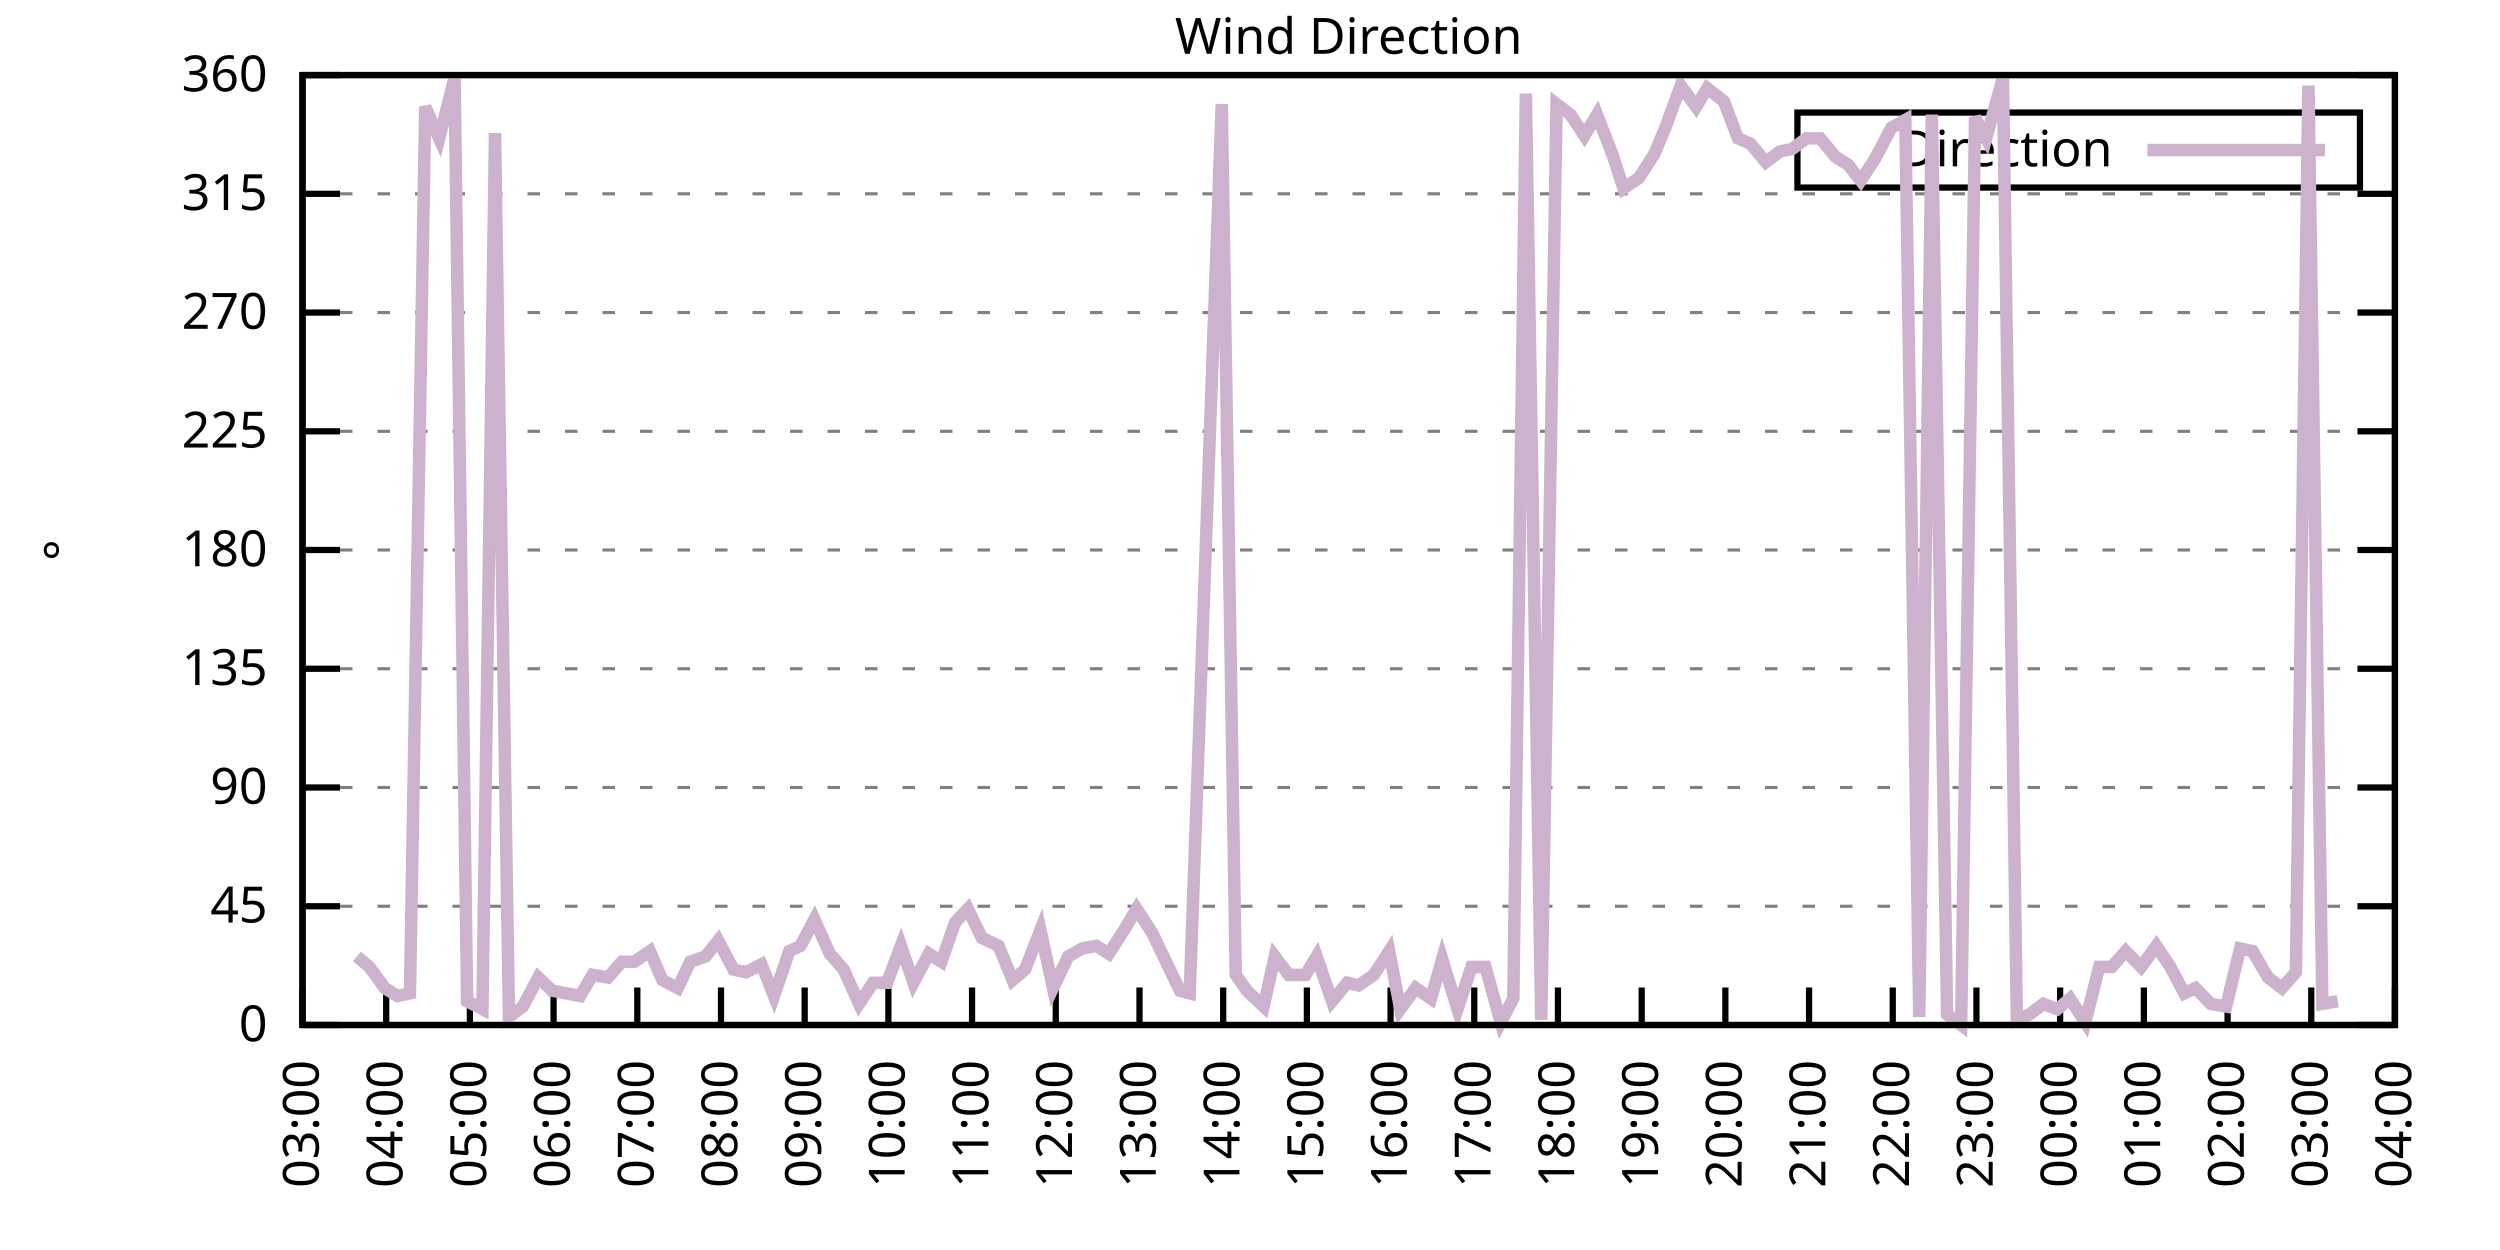
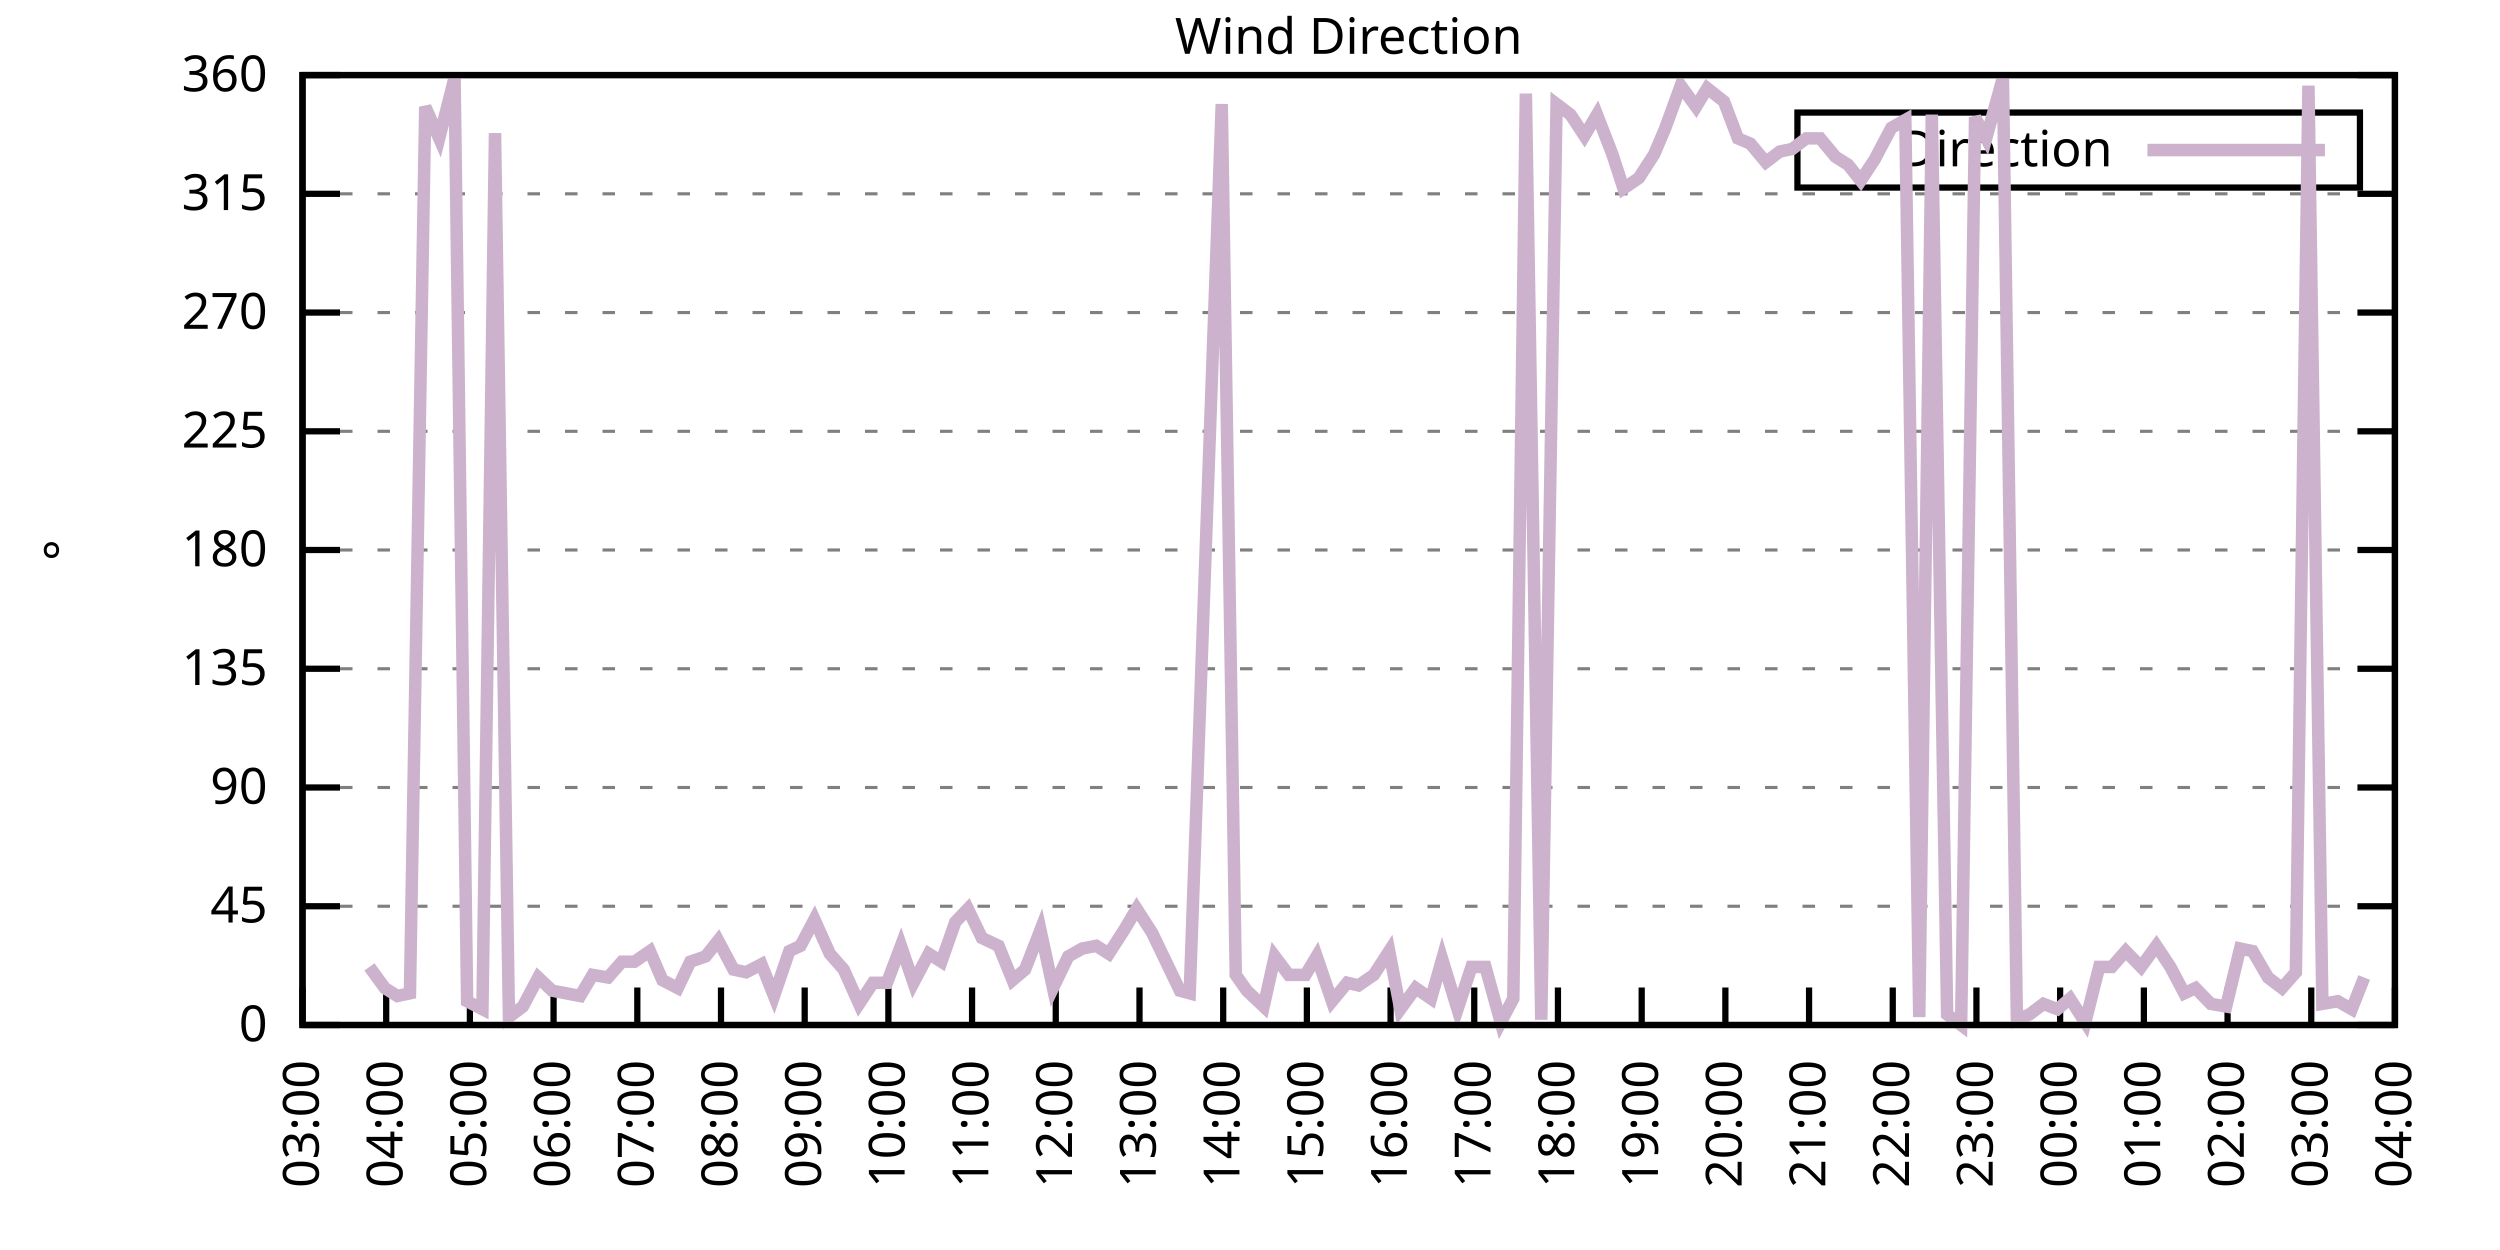
<svg xmlns="http://www.w3.org/2000/svg" xmlns:xlink="http://www.w3.org/1999/xlink" width="400" height="200" viewBox="0 0 400 200">
  <g id="gnuplot_canvas">
    <rect x="0" y="0" width="400" height="200" fill="none" />
    <defs>
      <circle id="gpDot" r="0.5" stroke-width="0.5" stroke="currentColor" />
      <path id="gpPt0" stroke-width="0.333" stroke="currentColor" d="M-1,0 h2 M0,-1 v2" />
      <path id="gpPt1" stroke-width="0.333" stroke="currentColor" d="M-1,-1 L1,1 M1,-1 L-1,1" />
      <path id="gpPt2" stroke-width="0.333" stroke="currentColor" d="M-1,0 L1,0 M0,-1 L0,1 M-1,-1 L1,1 M-1,1 L1,-1" />
      <rect id="gpPt3" stroke-width="0.333" stroke="currentColor" x="-1" y="-1" width="2" height="2" />
      <rect id="gpPt4" stroke-width="0.333" stroke="currentColor" fill="currentColor" x="-1" y="-1" width="2" height="2" />
      <circle id="gpPt5" stroke-width="0.333" stroke="currentColor" cx="0" cy="0" r="1" />
      <use xlink:href="#gpPt5" id="gpPt6" fill="currentColor" stroke="none" />
      <path id="gpPt7" stroke-width="0.333" stroke="currentColor" d="M0,-1.33 L-1.33,0.67 L1.33,0.67 z" />
      <use xlink:href="#gpPt7" id="gpPt8" fill="currentColor" stroke="none" />
      <use xlink:href="#gpPt7" id="gpPt9" stroke="currentColor" transform="rotate(180)" />
      <use xlink:href="#gpPt9" id="gpPt10" fill="currentColor" stroke="none" />
      <use xlink:href="#gpPt3" id="gpPt11" stroke="currentColor" transform="rotate(45)" />
      <use xlink:href="#gpPt11" id="gpPt12" fill="currentColor" stroke="none" />
      <path id="gpPt13" stroke-width="0.333" stroke="currentColor" d="M0,1.330 L1.265,0.411 L0.782,-1.067 L-0.782,-1.076 L-1.265,0.411 z" />
      <use xlink:href="#gpPt13" id="gpPt14" fill="currentColor" stroke="none" />
      <filter id="textbox" filterUnits="objectBoundingBox" x="0" y="0" height="1" width="1">
        <feFlood flood-color="white" flood-opacity="1" result="bgnd" />
        <feComposite in="SourceGraphic" in2="bgnd" operator="atop" />
      </filter>
      <filter id="greybox" filterUnits="objectBoundingBox" x="0" y="0" height="1" width="1">
        <feFlood flood-color="lightgrey" flood-opacity="1" result="grey" />
        <feComposite in="SourceGraphic" in2="grey" operator="atop" />
      </filter>
    </defs>
    <g fill="none" color="white" stroke="currentColor" stroke-width="1.00" stroke-linecap="butt" stroke-linejoin="miter">
</g>
    <g fill="none" color="black" stroke="currentColor" stroke-width="1.00" stroke-linecap="butt" stroke-linejoin="miter">
      <g stroke="none" shape-rendering="crispEdges">
        <polygon fill="rgb(255, 255, 255)" points="48.40,164.00 383.18,164.00 383.18,12.02 48.40,12.02 " />
      </g>
    </g>
    <g fill="none" color="black" stroke="currentColor" stroke-width="1.00" stroke-linecap="butt" stroke-linejoin="miter">
</g>
    <g fill="none" color="black" stroke="black" stroke-width="0.50" stroke-linecap="butt" stroke-linejoin="miter">
</g>
    <g fill="none" color="gray" stroke="currentColor" stroke-width="0.50" stroke-linecap="butt" stroke-linejoin="miter">
      <path stroke="gray" stroke-dasharray="2,4" class="gridline" d="M48.40,164.00 L383.19,164.00  " />
    </g>
    <g fill="none" color="gray" stroke="gray" stroke-width="1.00" stroke-linecap="butt" stroke-linejoin="miter">
</g>
    <g fill="none" color="black" stroke="currentColor" stroke-width="1.00" stroke-linecap="butt" stroke-linejoin="miter">
      <path stroke="black" d="M48.40,164.00 L54.40,164.00 M383.19,164.00 L377.19,164.00  " />
      <g transform="translate(42.80,166.60)" stroke="none" fill="black" font-family="Sans" font-size="8.00" text-anchor="end">
        <text>
          <tspan font-family="Sans"> 0</tspan>
        </text>
      </g>
    </g>
    <g fill="none" color="black" stroke="currentColor" stroke-width="1.00" stroke-linecap="butt" stroke-linejoin="miter">
</g>
    <g fill="none" color="black" stroke="black" stroke-width="0.50" stroke-linecap="butt" stroke-linejoin="miter">
</g>
    <g fill="none" color="gray" stroke="currentColor" stroke-width="0.50" stroke-linecap="butt" stroke-linejoin="miter">
      <path stroke="gray" stroke-dasharray="2,4" class="gridline" d="M48.40,145.00 L383.19,145.00  " />
    </g>
    <g fill="none" color="gray" stroke="gray" stroke-width="1.00" stroke-linecap="butt" stroke-linejoin="miter">
</g>
    <g fill="none" color="black" stroke="currentColor" stroke-width="1.00" stroke-linecap="butt" stroke-linejoin="miter">
      <path stroke="black" d="M48.40,145.00 L54.40,145.00 M383.19,145.00 L377.19,145.00  " />
      <g transform="translate(42.80,147.60)" stroke="none" fill="black" font-family="Sans" font-size="8.00" text-anchor="end">
        <text>
          <tspan font-family="Sans"> 45</tspan>
        </text>
      </g>
    </g>
    <g fill="none" color="black" stroke="currentColor" stroke-width="1.00" stroke-linecap="butt" stroke-linejoin="miter">
</g>
    <g fill="none" color="black" stroke="black" stroke-width="0.50" stroke-linecap="butt" stroke-linejoin="miter">
</g>
    <g fill="none" color="gray" stroke="currentColor" stroke-width="0.50" stroke-linecap="butt" stroke-linejoin="miter">
      <path stroke="gray" stroke-dasharray="2,4" class="gridline" d="M48.40,126.00 L383.19,126.00  " />
    </g>
    <g fill="none" color="gray" stroke="gray" stroke-width="1.00" stroke-linecap="butt" stroke-linejoin="miter">
</g>
    <g fill="none" color="black" stroke="currentColor" stroke-width="1.00" stroke-linecap="butt" stroke-linejoin="miter">
      <path stroke="black" d="M48.40,126.00 L54.40,126.00 M383.19,126.00 L377.19,126.00  " />
      <g transform="translate(42.80,128.60)" stroke="none" fill="black" font-family="Sans" font-size="8.00" text-anchor="end">
        <text>
          <tspan font-family="Sans"> 90</tspan>
        </text>
      </g>
    </g>
    <g fill="none" color="black" stroke="currentColor" stroke-width="1.00" stroke-linecap="butt" stroke-linejoin="miter">
</g>
    <g fill="none" color="black" stroke="black" stroke-width="0.50" stroke-linecap="butt" stroke-linejoin="miter">
</g>
    <g fill="none" color="gray" stroke="currentColor" stroke-width="0.50" stroke-linecap="butt" stroke-linejoin="miter">
      <path stroke="gray" stroke-dasharray="2,4" class="gridline" d="M48.40,107.00 L383.19,107.00  " />
    </g>
    <g fill="none" color="gray" stroke="gray" stroke-width="1.00" stroke-linecap="butt" stroke-linejoin="miter">
</g>
    <g fill="none" color="black" stroke="currentColor" stroke-width="1.00" stroke-linecap="butt" stroke-linejoin="miter">
      <path stroke="black" d="M48.40,107.00 L54.40,107.00 M383.19,107.00 L377.19,107.00  " />
      <g transform="translate(42.80,109.60)" stroke="none" fill="black" font-family="Sans" font-size="8.00" text-anchor="end">
        <text>
          <tspan font-family="Sans"> 135</tspan>
        </text>
      </g>
    </g>
    <g fill="none" color="black" stroke="currentColor" stroke-width="1.00" stroke-linecap="butt" stroke-linejoin="miter">
</g>
    <g fill="none" color="black" stroke="black" stroke-width="0.50" stroke-linecap="butt" stroke-linejoin="miter">
</g>
    <g fill="none" color="gray" stroke="currentColor" stroke-width="0.50" stroke-linecap="butt" stroke-linejoin="miter">
      <path stroke="gray" stroke-dasharray="2,4" class="gridline" d="M48.40,88.00 L383.19,88.00  " />
    </g>
    <g fill="none" color="gray" stroke="gray" stroke-width="1.00" stroke-linecap="butt" stroke-linejoin="miter">
</g>
    <g fill="none" color="black" stroke="currentColor" stroke-width="1.00" stroke-linecap="butt" stroke-linejoin="miter">
      <path stroke="black" d="M48.40,88.00 L54.40,88.00 M383.19,88.00 L377.19,88.00  " />
      <g transform="translate(42.80,90.60)" stroke="none" fill="black" font-family="Sans" font-size="8.00" text-anchor="end">
        <text>
          <tspan font-family="Sans"> 180</tspan>
        </text>
      </g>
    </g>
    <g fill="none" color="black" stroke="currentColor" stroke-width="1.00" stroke-linecap="butt" stroke-linejoin="miter">
</g>
    <g fill="none" color="black" stroke="black" stroke-width="0.50" stroke-linecap="butt" stroke-linejoin="miter">
</g>
    <g fill="none" color="gray" stroke="currentColor" stroke-width="0.50" stroke-linecap="butt" stroke-linejoin="miter">
      <path stroke="gray" stroke-dasharray="2,4" class="gridline" d="M48.40,69.01 L383.19,69.01  " />
    </g>
    <g fill="none" color="gray" stroke="gray" stroke-width="1.00" stroke-linecap="butt" stroke-linejoin="miter">
</g>
    <g fill="none" color="black" stroke="currentColor" stroke-width="1.00" stroke-linecap="butt" stroke-linejoin="miter">
      <path stroke="black" d="M48.40,69.01 L54.40,69.01 M383.19,69.01 L377.19,69.01  " />
      <g transform="translate(42.80,71.61)" stroke="none" fill="black" font-family="Sans" font-size="8.00" text-anchor="end">
        <text>
          <tspan font-family="Sans"> 225</tspan>
        </text>
      </g>
    </g>
    <g fill="none" color="black" stroke="currentColor" stroke-width="1.00" stroke-linecap="butt" stroke-linejoin="miter">
</g>
    <g fill="none" color="black" stroke="black" stroke-width="0.50" stroke-linecap="butt" stroke-linejoin="miter">
</g>
    <g fill="none" color="gray" stroke="currentColor" stroke-width="0.50" stroke-linecap="butt" stroke-linejoin="miter">
      <path stroke="gray" stroke-dasharray="2,4" class="gridline" d="M48.40,50.01 L383.19,50.01  " />
    </g>
    <g fill="none" color="gray" stroke="gray" stroke-width="1.00" stroke-linecap="butt" stroke-linejoin="miter">
</g>
    <g fill="none" color="black" stroke="currentColor" stroke-width="1.00" stroke-linecap="butt" stroke-linejoin="miter">
      <path stroke="black" d="M48.40,50.01 L54.40,50.01 M383.19,50.01 L377.19,50.01  " />
      <g transform="translate(42.80,52.61)" stroke="none" fill="black" font-family="Sans" font-size="8.00" text-anchor="end">
        <text>
          <tspan font-family="Sans"> 270</tspan>
        </text>
      </g>
    </g>
    <g fill="none" color="black" stroke="currentColor" stroke-width="1.00" stroke-linecap="butt" stroke-linejoin="miter">
</g>
    <g fill="none" color="black" stroke="black" stroke-width="0.50" stroke-linecap="butt" stroke-linejoin="miter">
</g>
    <g fill="none" color="gray" stroke="currentColor" stroke-width="0.50" stroke-linecap="butt" stroke-linejoin="miter">
      <path stroke="gray" stroke-dasharray="2,4" class="gridline" d="M48.40,31.01 L383.19,31.01  " />
    </g>
    <g fill="none" color="gray" stroke="gray" stroke-width="1.00" stroke-linecap="butt" stroke-linejoin="miter">
</g>
    <g fill="none" color="black" stroke="currentColor" stroke-width="1.00" stroke-linecap="butt" stroke-linejoin="miter">
      <path stroke="black" d="M48.40,31.01 L54.40,31.01 M383.19,31.01 L377.19,31.01  " />
      <g transform="translate(42.80,33.61)" stroke="none" fill="black" font-family="Sans" font-size="8.00" text-anchor="end">
        <text>
          <tspan font-family="Sans"> 315</tspan>
        </text>
      </g>
    </g>
    <g fill="none" color="black" stroke="currentColor" stroke-width="1.00" stroke-linecap="butt" stroke-linejoin="miter">
</g>
    <g fill="none" color="black" stroke="black" stroke-width="0.50" stroke-linecap="butt" stroke-linejoin="miter">
</g>
    <g fill="none" color="gray" stroke="currentColor" stroke-width="0.50" stroke-linecap="butt" stroke-linejoin="miter">
      <path stroke="gray" stroke-dasharray="2,4" class="gridline" d="M48.40,12.01 L383.19,12.01  " />
    </g>
    <g fill="none" color="gray" stroke="gray" stroke-width="1.00" stroke-linecap="butt" stroke-linejoin="miter">
</g>
    <g fill="none" color="black" stroke="currentColor" stroke-width="1.00" stroke-linecap="butt" stroke-linejoin="miter">
      <path stroke="black" d="M48.40,12.01 L54.40,12.01 M383.19,12.01 L377.19,12.01  " />
      <g transform="translate(42.80,14.61)" stroke="none" fill="black" font-family="Sans" font-size="8.00" text-anchor="end">
        <text>
          <tspan font-family="Sans"> 360</tspan>
        </text>
      </g>
    </g>
    <g fill="none" color="black" stroke="currentColor" stroke-width="1.00" stroke-linecap="butt" stroke-linejoin="miter">
      <path stroke="black" d="M48.40,164.00 L48.40,158.00  " />
      <g transform="translate(51.00,169.60) rotate(270.00)" stroke="none" fill="black" font-family="Sans" font-size="8.00" text-anchor="end">
        <text>
          <tspan font-family="Sans">03:00</tspan>
        </text>
      </g>
    </g>
    <g fill="none" color="black" stroke="currentColor" stroke-width="1.00" stroke-linecap="butt" stroke-linejoin="miter">
      <path stroke="black" d="M61.79,164.00 L61.79,158.00  " />
      <g transform="translate(64.39,169.60) rotate(270.00)" stroke="none" fill="black" font-family="Sans" font-size="8.00" text-anchor="end">
        <text>
          <tspan font-family="Sans">04:00</tspan>
        </text>
      </g>
    </g>
    <g fill="none" color="black" stroke="currentColor" stroke-width="1.00" stroke-linecap="butt" stroke-linejoin="miter">
      <path stroke="black" d="M75.18,164.00 L75.18,158.00  " />
      <g transform="translate(77.78,169.60) rotate(270.00)" stroke="none" fill="black" font-family="Sans" font-size="8.00" text-anchor="end">
        <text>
          <tspan font-family="Sans">05:00</tspan>
        </text>
      </g>
    </g>
    <g fill="none" color="black" stroke="currentColor" stroke-width="1.00" stroke-linecap="butt" stroke-linejoin="miter">
      <path stroke="black" d="M88.57,164.00 L88.57,158.00  " />
      <g transform="translate(91.17,169.60) rotate(270.00)" stroke="none" fill="black" font-family="Sans" font-size="8.00" text-anchor="end">
        <text>
          <tspan font-family="Sans">06:00</tspan>
        </text>
      </g>
    </g>
    <g fill="none" color="black" stroke="currentColor" stroke-width="1.00" stroke-linecap="butt" stroke-linejoin="miter">
      <path stroke="black" d="M101.97,164.00 L101.97,158.00  " />
      <g transform="translate(104.57,169.60) rotate(270.00)" stroke="none" fill="black" font-family="Sans" font-size="8.00" text-anchor="end">
        <text>
          <tspan font-family="Sans">07:00</tspan>
        </text>
      </g>
    </g>
    <g fill="none" color="black" stroke="currentColor" stroke-width="1.00" stroke-linecap="butt" stroke-linejoin="miter">
      <path stroke="black" d="M115.36,164.00 L115.36,158.00  " />
      <g transform="translate(117.96,169.60) rotate(270.00)" stroke="none" fill="black" font-family="Sans" font-size="8.00" text-anchor="end">
        <text>
          <tspan font-family="Sans">08:00</tspan>
        </text>
      </g>
    </g>
    <g fill="none" color="black" stroke="currentColor" stroke-width="1.00" stroke-linecap="butt" stroke-linejoin="miter">
      <path stroke="black" d="M128.75,164.00 L128.75,158.00  " />
      <g transform="translate(131.35,169.60) rotate(270.00)" stroke="none" fill="black" font-family="Sans" font-size="8.00" text-anchor="end">
        <text>
          <tspan font-family="Sans">09:00</tspan>
        </text>
      </g>
    </g>
    <g fill="none" color="black" stroke="currentColor" stroke-width="1.00" stroke-linecap="butt" stroke-linejoin="miter">
      <path stroke="black" d="M142.14,164.00 L142.14,158.00  " />
      <g transform="translate(144.74,169.60) rotate(270.00)" stroke="none" fill="black" font-family="Sans" font-size="8.00" text-anchor="end">
        <text>
          <tspan font-family="Sans">10:00</tspan>
        </text>
      </g>
    </g>
    <g fill="none" color="black" stroke="currentColor" stroke-width="1.00" stroke-linecap="butt" stroke-linejoin="miter">
      <path stroke="black" d="M155.53,164.00 L155.53,158.00  " />
      <g transform="translate(158.13,169.60) rotate(270.00)" stroke="none" fill="black" font-family="Sans" font-size="8.00" text-anchor="end">
        <text>
          <tspan font-family="Sans">11:00</tspan>
        </text>
      </g>
    </g>
    <g fill="none" color="black" stroke="currentColor" stroke-width="1.00" stroke-linecap="butt" stroke-linejoin="miter">
      <path stroke="black" d="M168.92,164.00 L168.92,158.00  " />
      <g transform="translate(171.52,169.60) rotate(270.00)" stroke="none" fill="black" font-family="Sans" font-size="8.00" text-anchor="end">
        <text>
          <tspan font-family="Sans">12:00</tspan>
        </text>
      </g>
    </g>
    <g fill="none" color="black" stroke="currentColor" stroke-width="1.00" stroke-linecap="butt" stroke-linejoin="miter">
      <path stroke="black" d="M182.32,164.00 L182.32,158.00  " />
      <g transform="translate(184.92,169.60) rotate(270.00)" stroke="none" fill="black" font-family="Sans" font-size="8.00" text-anchor="end">
        <text>
          <tspan font-family="Sans">13:00</tspan>
        </text>
      </g>
    </g>
    <g fill="none" color="black" stroke="currentColor" stroke-width="1.00" stroke-linecap="butt" stroke-linejoin="miter">
      <path stroke="black" d="M195.71,164.00 L195.71,158.00  " />
      <g transform="translate(198.31,169.60) rotate(270.00)" stroke="none" fill="black" font-family="Sans" font-size="8.00" text-anchor="end">
        <text>
          <tspan font-family="Sans">14:00</tspan>
        </text>
      </g>
    </g>
    <g fill="none" color="black" stroke="currentColor" stroke-width="1.00" stroke-linecap="butt" stroke-linejoin="miter">
      <path stroke="black" d="M209.10,164.00 L209.10,158.00  " />
      <g transform="translate(211.70,169.60) rotate(270.00)" stroke="none" fill="black" font-family="Sans" font-size="8.00" text-anchor="end">
        <text>
          <tspan font-family="Sans">15:00</tspan>
        </text>
      </g>
    </g>
    <g fill="none" color="black" stroke="currentColor" stroke-width="1.00" stroke-linecap="butt" stroke-linejoin="miter">
      <path stroke="black" d="M222.49,164.00 L222.49,158.00  " />
      <g transform="translate(225.09,169.60) rotate(270.00)" stroke="none" fill="black" font-family="Sans" font-size="8.00" text-anchor="end">
        <text>
          <tspan font-family="Sans">16:00</tspan>
        </text>
      </g>
    </g>
    <g fill="none" color="black" stroke="currentColor" stroke-width="1.00" stroke-linecap="butt" stroke-linejoin="miter">
      <path stroke="black" d="M235.88,164.00 L235.88,158.00  " />
      <g transform="translate(238.48,169.60) rotate(270.00)" stroke="none" fill="black" font-family="Sans" font-size="8.00" text-anchor="end">
        <text>
          <tspan font-family="Sans">17:00</tspan>
        </text>
      </g>
    </g>
    <g fill="none" color="black" stroke="currentColor" stroke-width="1.00" stroke-linecap="butt" stroke-linejoin="miter">
      <path stroke="black" d="M249.27,164.00 L249.27,158.00  " />
      <g transform="translate(251.87,169.60) rotate(270.00)" stroke="none" fill="black" font-family="Sans" font-size="8.00" text-anchor="end">
        <text>
          <tspan font-family="Sans">18:00</tspan>
        </text>
      </g>
    </g>
    <g fill="none" color="black" stroke="currentColor" stroke-width="1.00" stroke-linecap="butt" stroke-linejoin="miter">
      <path stroke="black" d="M262.67,164.00 L262.67,158.00  " />
      <g transform="translate(265.27,169.60) rotate(270.00)" stroke="none" fill="black" font-family="Sans" font-size="8.00" text-anchor="end">
        <text>
          <tspan font-family="Sans">19:00</tspan>
        </text>
      </g>
    </g>
    <g fill="none" color="black" stroke="currentColor" stroke-width="1.00" stroke-linecap="butt" stroke-linejoin="miter">
      <path stroke="black" d="M276.06,164.00 L276.06,158.00  " />
      <g transform="translate(278.66,169.60) rotate(270.00)" stroke="none" fill="black" font-family="Sans" font-size="8.00" text-anchor="end">
        <text>
          <tspan font-family="Sans">20:00</tspan>
        </text>
      </g>
    </g>
    <g fill="none" color="black" stroke="currentColor" stroke-width="1.00" stroke-linecap="butt" stroke-linejoin="miter">
      <path stroke="black" d="M289.45,164.00 L289.45,158.00  " />
      <g transform="translate(292.05,169.60) rotate(270.00)" stroke="none" fill="black" font-family="Sans" font-size="8.00" text-anchor="end">
        <text>
          <tspan font-family="Sans">21:00</tspan>
        </text>
      </g>
    </g>
    <g fill="none" color="black" stroke="currentColor" stroke-width="1.00" stroke-linecap="butt" stroke-linejoin="miter">
      <path stroke="black" d="M302.84,164.00 L302.84,158.00  " />
      <g transform="translate(305.44,169.60) rotate(270.00)" stroke="none" fill="black" font-family="Sans" font-size="8.00" text-anchor="end">
        <text>
          <tspan font-family="Sans">22:00</tspan>
        </text>
      </g>
    </g>
    <g fill="none" color="black" stroke="currentColor" stroke-width="1.00" stroke-linecap="butt" stroke-linejoin="miter">
      <path stroke="black" d="M316.23,164.00 L316.23,158.00  " />
      <g transform="translate(318.83,169.60) rotate(270.00)" stroke="none" fill="black" font-family="Sans" font-size="8.00" text-anchor="end">
        <text>
          <tspan font-family="Sans">23:00</tspan>
        </text>
      </g>
    </g>
    <g fill="none" color="black" stroke="currentColor" stroke-width="1.00" stroke-linecap="butt" stroke-linejoin="miter">
      <path stroke="black" d="M329.62,164.00 L329.62,158.00  " />
      <g transform="translate(332.22,169.60) rotate(270.00)" stroke="none" fill="black" font-family="Sans" font-size="8.00" text-anchor="end">
        <text>
          <tspan font-family="Sans">00:00</tspan>
        </text>
      </g>
    </g>
    <g fill="none" color="black" stroke="currentColor" stroke-width="1.00" stroke-linecap="butt" stroke-linejoin="miter">
      <path stroke="black" d="M343.02,164.00 L343.02,158.00  " />
      <g transform="translate(345.62,169.60) rotate(270.00)" stroke="none" fill="black" font-family="Sans" font-size="8.00" text-anchor="end">
        <text>
          <tspan font-family="Sans">01:00</tspan>
        </text>
      </g>
    </g>
    <g fill="none" color="black" stroke="currentColor" stroke-width="1.00" stroke-linecap="butt" stroke-linejoin="miter">
      <path stroke="black" d="M356.41,164.00 L356.41,158.00  " />
      <g transform="translate(359.01,169.60) rotate(270.00)" stroke="none" fill="black" font-family="Sans" font-size="8.00" text-anchor="end">
        <text>
          <tspan font-family="Sans">02:00</tspan>
        </text>
      </g>
    </g>
    <g fill="none" color="black" stroke="currentColor" stroke-width="1.00" stroke-linecap="butt" stroke-linejoin="miter">
      <path stroke="black" d="M369.80,164.00 L369.80,158.00  " />
      <g transform="translate(372.40,169.60) rotate(270.00)" stroke="none" fill="black" font-family="Sans" font-size="8.00" text-anchor="end">
        <text>
          <tspan font-family="Sans">03:00</tspan>
        </text>
      </g>
    </g>
    <g fill="none" color="black" stroke="currentColor" stroke-width="1.00" stroke-linecap="butt" stroke-linejoin="miter">
      <path stroke="black" d="M383.19,164.00 L383.19,158.00  " />
      <g transform="translate(385.79,169.60) rotate(270.00)" stroke="none" fill="black" font-family="Sans" font-size="8.00" text-anchor="end">
        <text>
          <tspan font-family="Sans">04:00</tspan>
        </text>
      </g>
    </g>
    <g fill="none" color="black" stroke="currentColor" stroke-width="1.00" stroke-linecap="butt" stroke-linejoin="miter">
</g>
    <g fill="none" color="black" stroke="currentColor" stroke-width="1.00" stroke-linecap="butt" stroke-linejoin="miter">
      <path stroke="black" d="M48.40,12.01 L48.40,164.00 L383.19,164.00 L383.19,12.01 L48.40,12.01 Z  " />
    </g>
    <g fill="none" color="black" stroke="currentColor" stroke-width="1.00" stroke-linecap="butt" stroke-linejoin="miter">
</g>
    <g fill="none" color="black" stroke="currentColor" stroke-width="1.00" stroke-linecap="butt" stroke-linejoin="miter">
      <path stroke="black" d="M287.59,30.01 L287.59,18.01 L377.59,18.01 L377.59,30.01 L287.59,30.01 Z  " />
    </g>
    <g id="Wind_direction_plot_1">
      <g fill="none" color="white" stroke="black" stroke-width="2.00" stroke-linecap="butt" stroke-linejoin="miter">
</g>
      <g fill="none" color="black" stroke="currentColor" stroke-width="2.00" stroke-linecap="butt" stroke-linejoin="miter">
        <g transform="translate(337.99,26.61)" stroke="none" fill="black" font-family="Sans" font-size="8.00" text-anchor="end">
          <text>
            <tspan font-family="Sans">Direction</tspan>
          </text>
        </g>
      </g>
      <g fill="none" color="black" stroke="currentColor" stroke-width="2.00" stroke-linecap="butt" stroke-linejoin="miter">
-         <path stroke="rgb(204, 178, 204)" d="M343.59,24.01 L371.99,24.01 M57.10,153.02 L59.11,154.71 L61.57,158.09 L63.58,159.36 L65.59,158.93 L68.04,17.08   L70.27,22.14 L72.73,12.43 L74.74,160.20 L77.19,161.47 L79.20,21.30 L81.43,162.73 L83.66,161.04 L86.12,156.40   L88.35,158.51 L90.58,158.93 L92.82,159.36 L94.82,155.98 L97.28,156.40 L99.51,153.87 L101.52,153.87 L103.98,152.18   L105.98,156.82 L108.44,158.09 L110.45,153.87 L112.90,153.02 L114.91,150.49 L117.37,155.13 L119.38,155.56 L121.83,154.29   L123.84,159.36 L126.29,152.18 L128.08,151.33 L130.31,147.11 L132.77,152.60 L135.00,155.13 L137.45,160.62 L139.69,157.24   L141.92,157.24 L144.15,151.33 L146.16,157.24 L148.61,152.60 L150.62,153.87 L152.85,147.53 L154.86,145.42 L157.10,150.07   L159.77,151.33 L162.01,156.82 L164.01,155.13 L166.47,148.80 L168.48,158.09 L170.93,153.02 L173.17,151.76 L175.40,151.33   L177.41,152.60 L179.86,148.80 L181.87,145.42 L184.32,149.22 L186.56,153.87 L188.79,158.51 L190.35,158.93 L195.48,16.65   L197.72,155.98 L199.50,158.51 L202.18,161.04 L203.97,153.02 L206.20,155.98 L208.88,155.98 L210.66,153.02 L213.12,160.20   L215.57,157.24 L217.36,157.67 L219.81,155.98 L222.27,152.18 L224.05,161.47 L226.51,158.09 L228.96,159.78 L230.75,153.45   L233.20,161.47 L235.44,154.71 L237.67,154.71 L240.12,163.58 L242.13,159.78 L244.14,14.97 L246.60,163.16 L249.05,16.65   L251.28,18.34 L253.51,21.72 L255.52,18.34 L257.98,24.68 L259.76,30.16 L262.22,28.48 L264.67,24.68 L266.46,20.45   L268.92,13.70 L271.37,17.08 L273.16,14.12 L275.83,16.23 L278.07,22.14 L280.07,22.99 L282.53,25.94 L284.76,24.25   L286.77,23.83 L289.00,22.14 L291.23,22.14 L293.69,25.10 L295.70,26.36 L297.71,28.90 L299.94,25.52 L302.62,20.45   L304.85,19.19 L307.08,162.73 L309.09,18.34 L311.54,162.31 L313.78,164.00 L316.01,18.77 L317.79,22.14 L320.47,12.43   L322.70,163.16 L324.71,162.31 L326.95,160.62 L329.18,161.47 L331.19,159.78 L333.64,163.58 L335.87,154.71 L337.88,154.71   L340.11,152.18 L342.57,154.71 L345.02,151.33 L347.26,154.71 L349.49,158.93 L351.27,158.09 L353.73,160.62 L356.18,161.04   L358.42,151.76 L360.42,152.18 L362.88,156.40 L365.11,158.09 L367.34,155.56 L369.35,13.70 L371.58,160.62 L374.04,160.20    " />
+         <path stroke="rgb(204, 178, 204)" d="M343.59,24.01 L371.99,24.01 M59.11,154.71 L61.57,158.09 L63.58,159.36 L65.59,158.93 L68.04,17.08 L70.27,22.14   L72.73,12.43 L74.74,160.20 L77.19,161.47 L79.20,21.30 L81.43,162.73 L83.66,161.04 L86.12,156.40 L88.35,158.51   L90.58,158.93 L92.82,159.36 L94.82,155.98 L97.28,156.40 L99.51,153.87 L101.52,153.87 L103.98,152.18 L105.98,156.82   L108.44,158.09 L110.45,153.87 L112.90,153.02 L114.91,150.49 L117.37,155.13 L119.38,155.56 L121.83,154.29 L123.84,159.36   L126.29,152.18 L128.08,151.33 L130.31,147.11 L132.77,152.60 L135.00,155.13 L137.45,160.62 L139.69,157.24 L141.92,157.24   L144.15,151.33 L146.16,157.24 L148.61,152.60 L150.62,153.87 L152.85,147.53 L154.86,145.42 L157.10,150.07 L159.77,151.33   L162.01,156.82 L164.01,155.13 L166.47,148.80 L168.48,158.09 L170.93,153.02 L173.17,151.76 L175.40,151.33 L177.41,152.60   L179.86,148.80 L181.87,145.42 L184.32,149.22 L186.56,153.87 L188.79,158.51 L190.35,158.93 L195.48,16.65 L197.72,155.98   L199.50,158.51 L202.18,161.04 L203.97,153.02 L206.20,155.98 L208.88,155.98 L210.66,153.02 L213.12,160.20 L215.57,157.24   L217.36,157.67 L219.81,155.98 L222.27,152.18 L224.05,161.47 L226.51,158.09 L228.96,159.78 L230.75,153.45 L233.20,161.47   L235.44,154.71 L237.67,154.71 L240.12,163.58 L242.13,159.78 L244.14,14.97 L246.60,163.16 L249.05,16.65 L251.28,18.34   L253.51,21.72 L255.52,18.34 L257.98,24.68 L259.76,30.16 L262.22,28.48 L264.67,24.68 L266.46,20.45 L268.92,13.70   L271.37,17.08 L273.16,14.12 L275.83,16.23 L278.07,22.14 L280.07,22.99 L282.53,25.94 L284.76,24.25 L286.77,23.83   L289.00,22.14 L291.23,22.14 L293.69,25.10 L295.70,26.36 L297.71,28.90 L299.94,25.52 L302.62,20.45 L304.85,19.19   L307.08,162.73 L309.09,18.34 L311.54,162.31 L313.78,164.00 L316.01,18.77 L317.79,22.14 L320.47,12.43 L322.70,163.16   L324.71,162.31 L326.95,160.62 L329.18,161.47 L331.19,159.78 L333.64,163.58 L335.87,154.71 L337.88,154.71 L340.11,152.18   L342.57,154.71 L345.02,151.33 L347.26,154.71 L349.49,158.93 L351.27,158.09 L353.73,160.62 L356.18,161.04 L358.42,151.76   L360.42,152.18 L362.88,156.40 L365.11,158.09 L367.34,155.56 L369.35,13.70 L371.58,160.62 L374.04,160.20 L376.27,161.47   L378.28,156.40  " />
      </g>
    </g>
    <g fill="none" color="black" stroke="currentColor" stroke-width="2.00" stroke-linecap="butt" stroke-linejoin="miter">
</g>
    <g fill="none" color="black" stroke="black" stroke-width="1.00" stroke-linecap="butt" stroke-linejoin="miter">
</g>
    <g fill="none" color="black" stroke="currentColor" stroke-width="1.00" stroke-linecap="butt" stroke-linejoin="miter">
      <path stroke="black" d="M48.40,12.01 L48.40,164.00 L383.19,164.00 L383.19,12.01 L48.40,12.01 Z  " />
      <g transform="translate(12.80,88.01) rotate(270.00)" stroke="none" fill="black" font-family="Sans" font-size="8.00" text-anchor="middle">
        <text>
          <tspan font-family="Sans">°</tspan>
        </text>
      </g>
    </g>
    <g fill="none" color="black" stroke="currentColor" stroke-width="1.00" stroke-linecap="butt" stroke-linejoin="miter">
</g>
    <g fill="none" color="black" stroke="currentColor" stroke-width="1.00" stroke-linecap="butt" stroke-linejoin="miter">
      <g transform="translate(215.79,8.61)" stroke="none" fill="black" font-family="Sans" font-size="8.00" text-anchor="middle">
        <text>
          <tspan font-family="Sans">Wind Direction</tspan>
        </text>
      </g>
    </g>
    <g fill="none" color="black" stroke="currentColor" stroke-width="1.00" stroke-linecap="butt" stroke-linejoin="miter">
</g>
  </g>
</svg>
